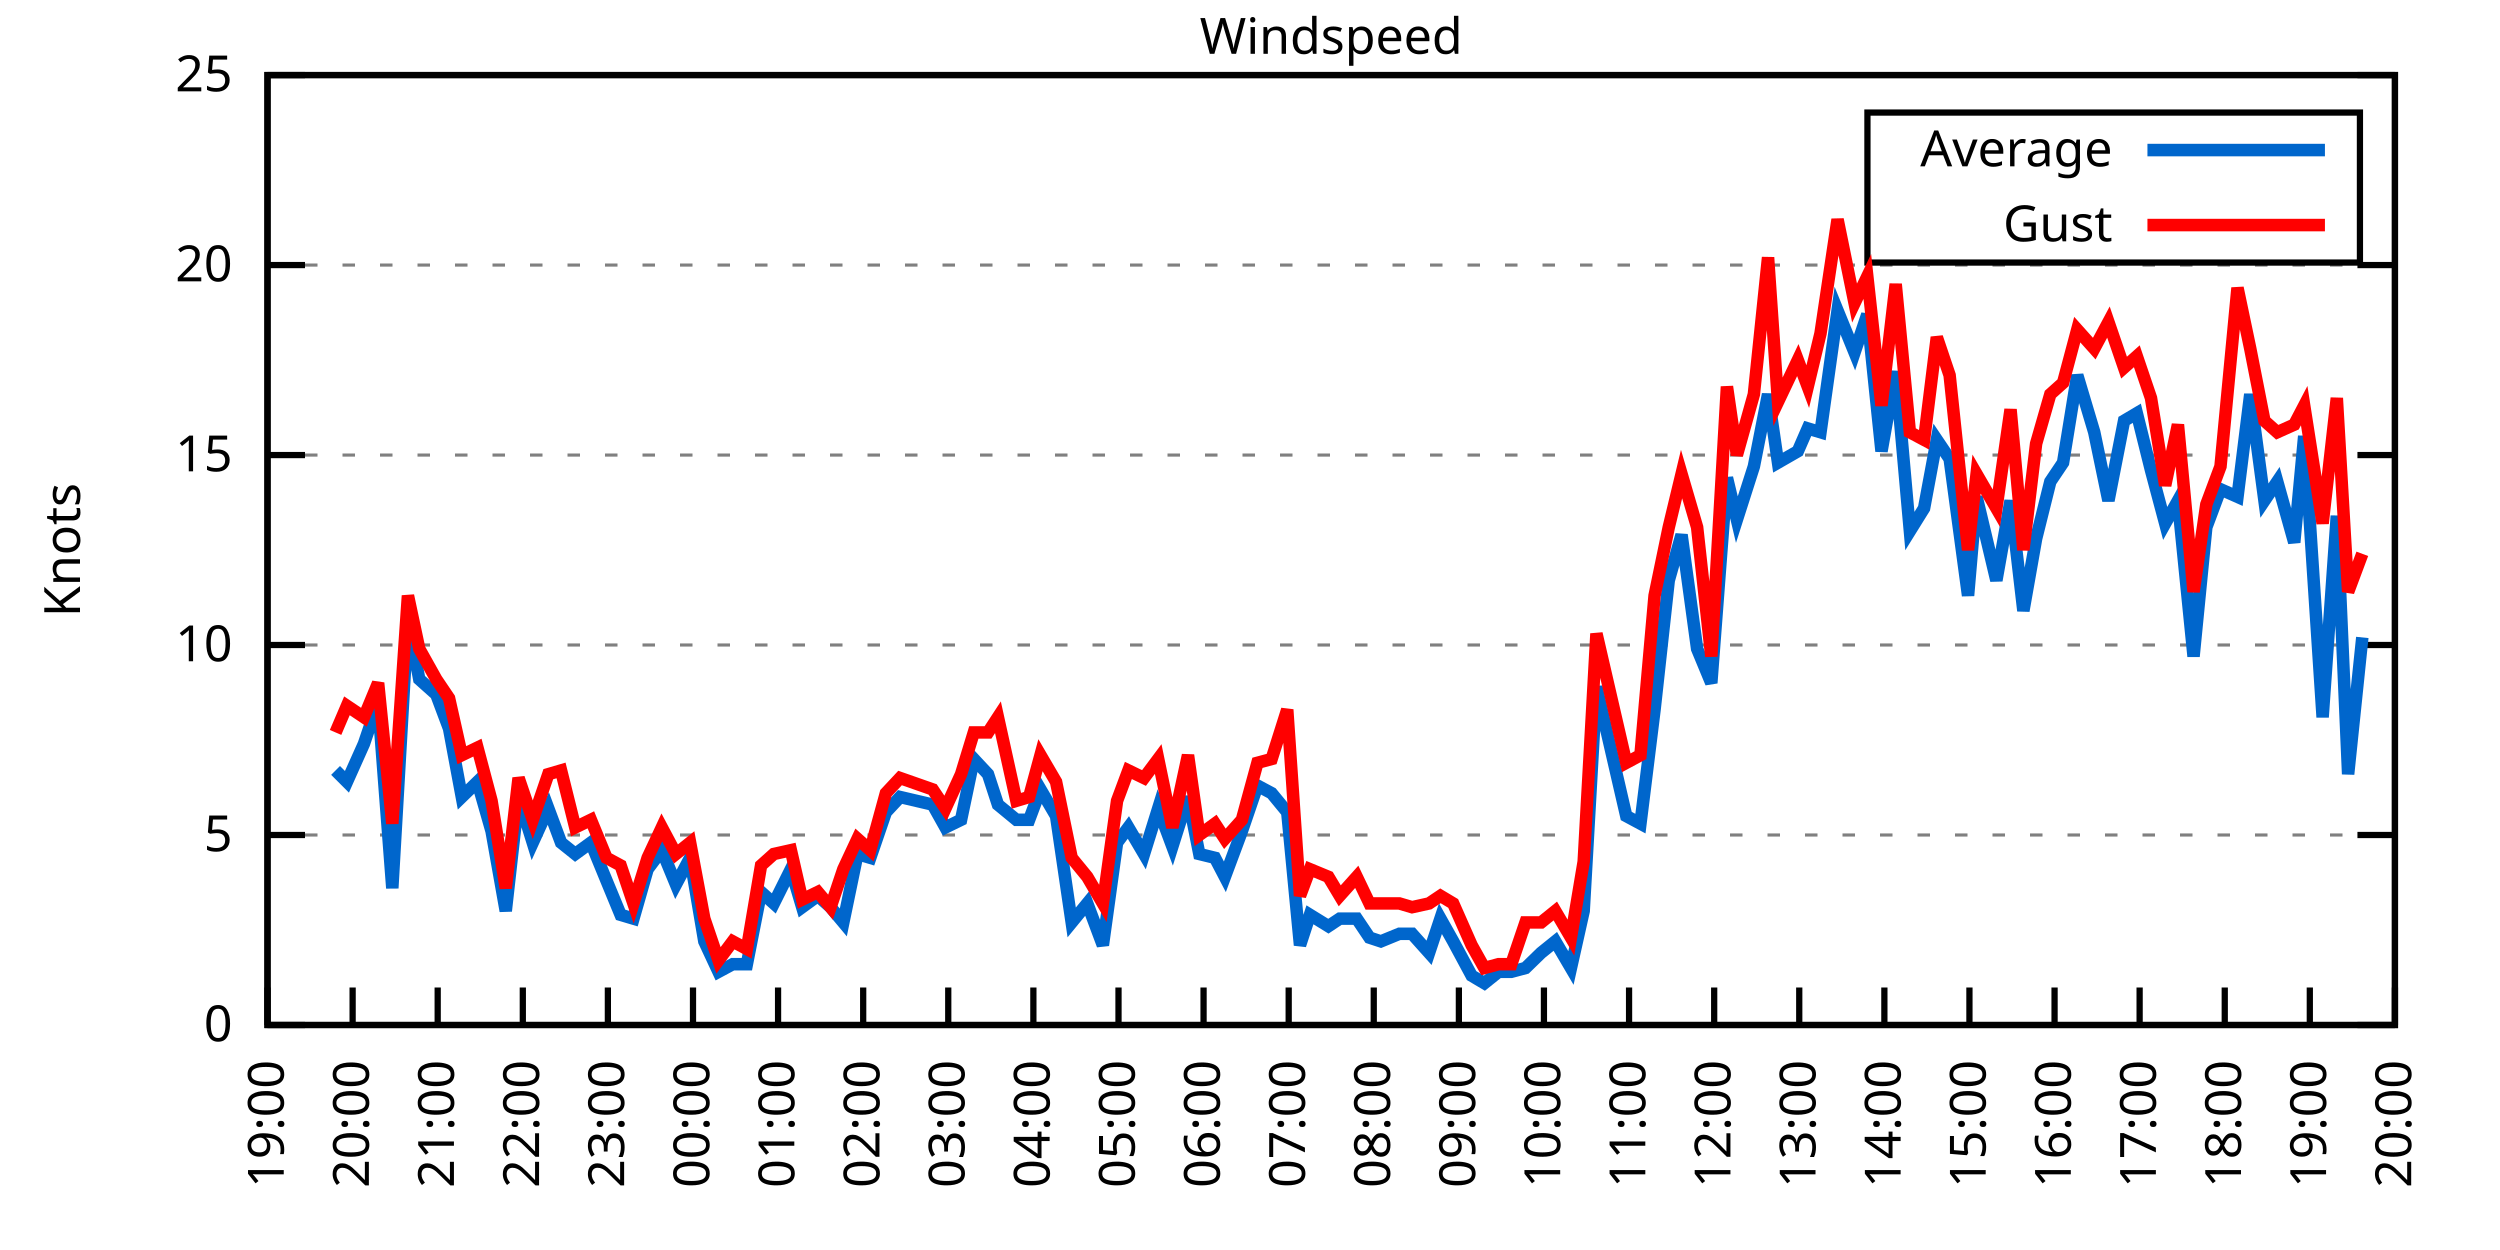
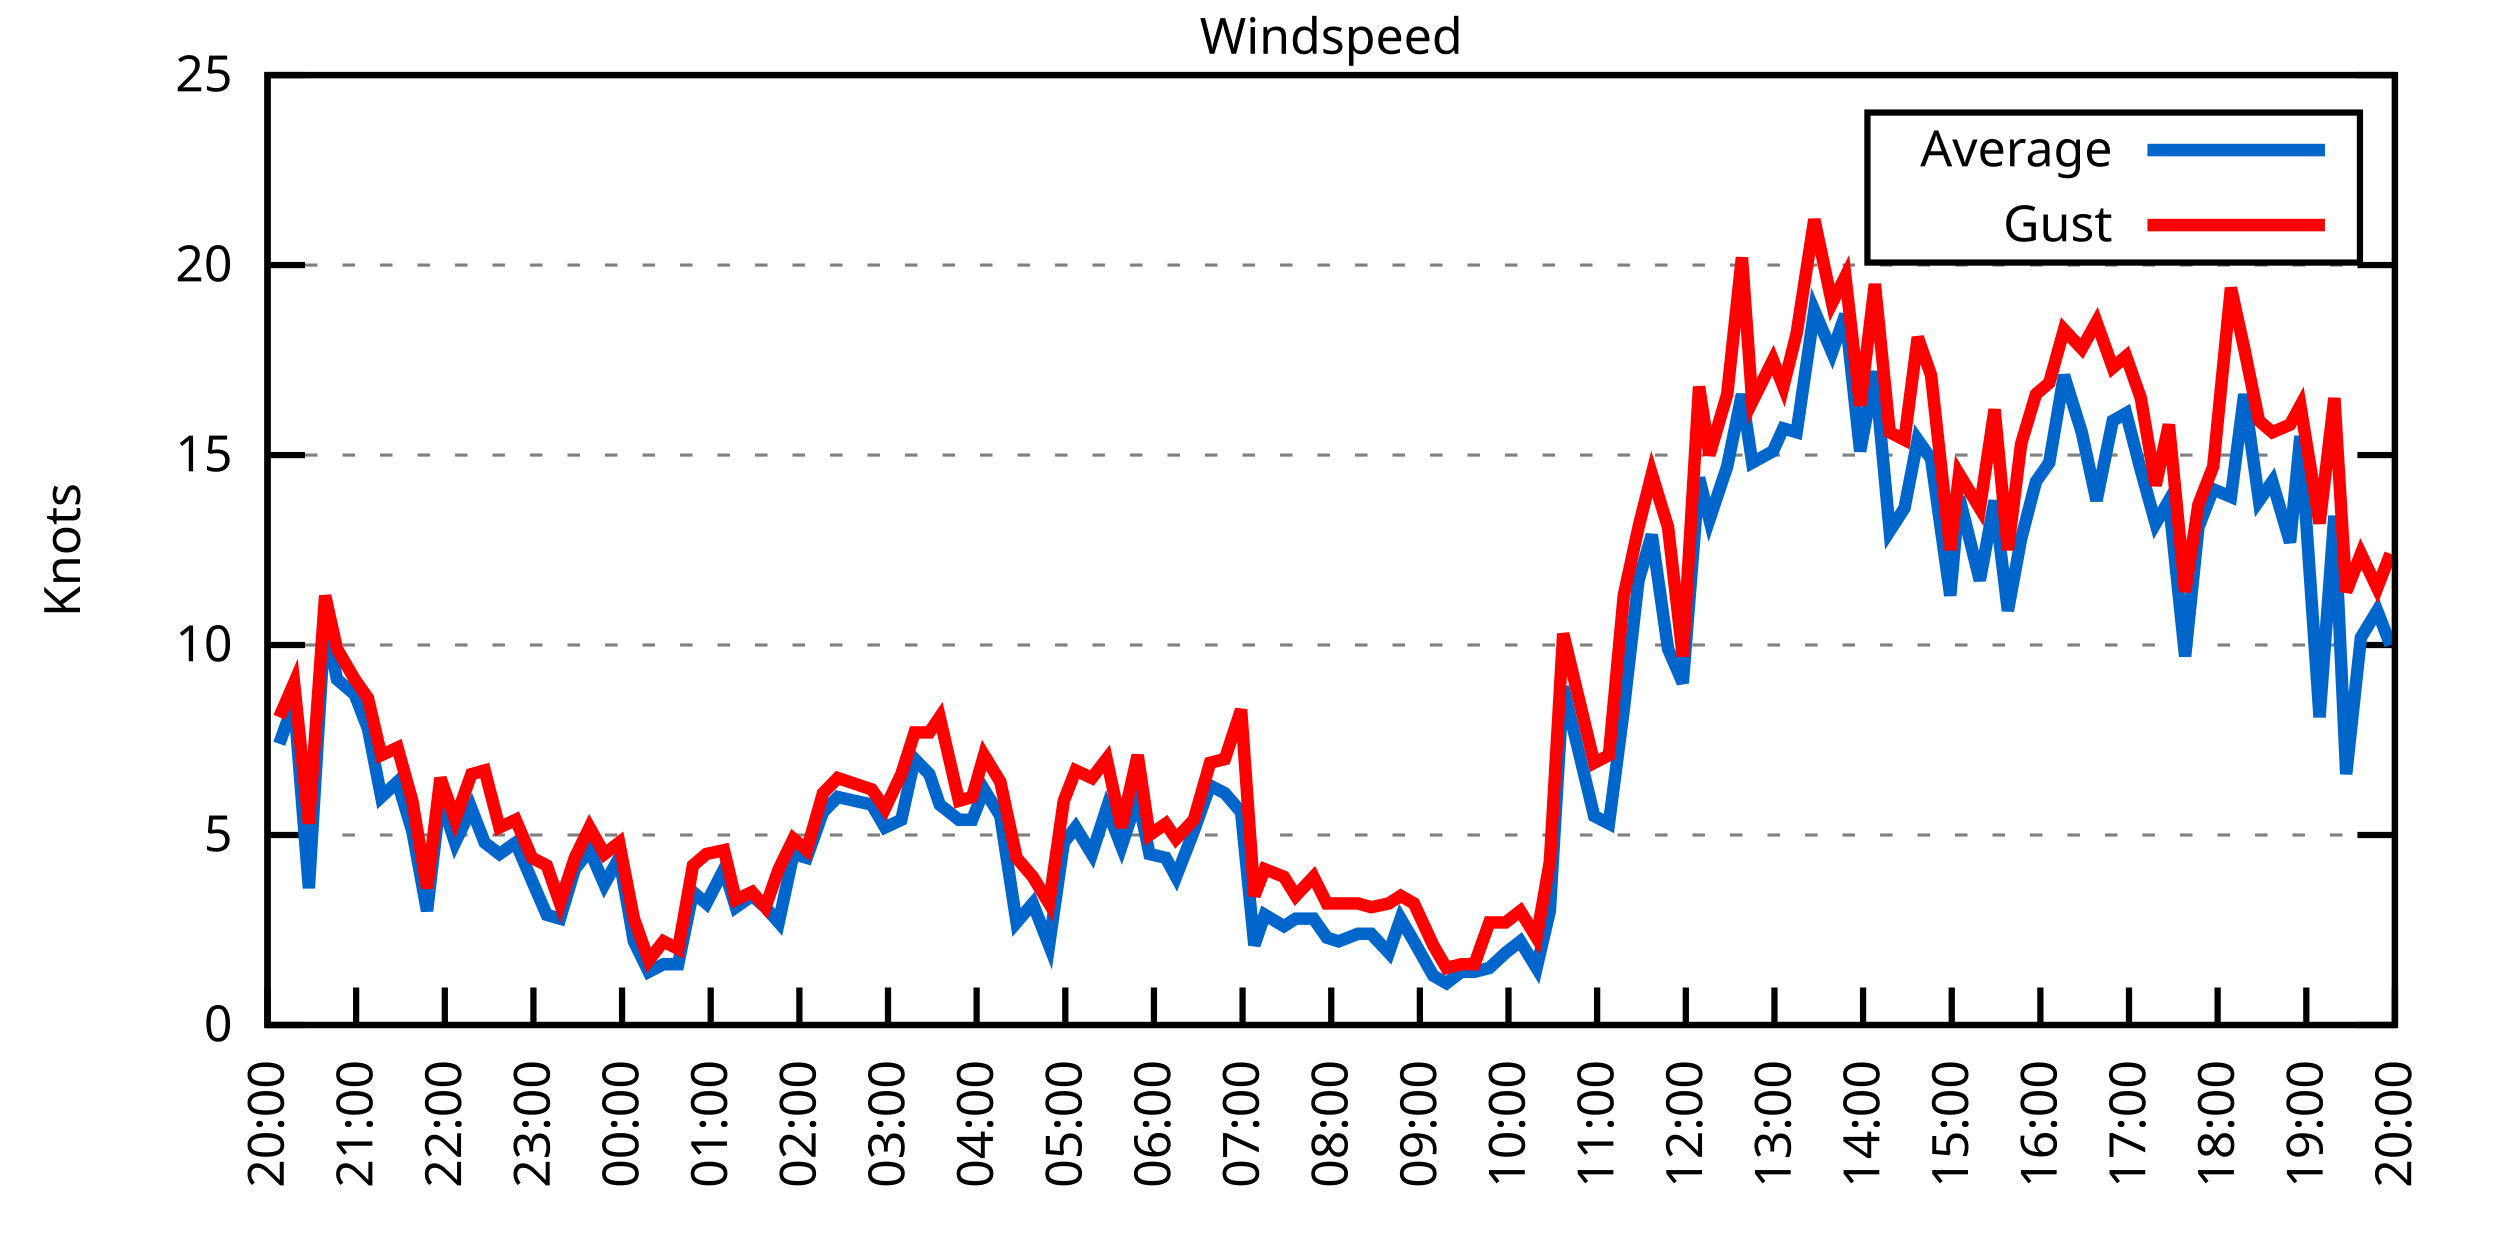
<svg xmlns="http://www.w3.org/2000/svg" xmlns:xlink="http://www.w3.org/1999/xlink" width="400" height="200" viewBox="0 0 400 200">
  <g id="gnuplot_canvas">
    <rect x="0" y="0" width="400" height="200" fill="none" />
    <defs>
      <circle id="gpDot" r="0.5" stroke-width="0.5" stroke="currentColor" />
      <path id="gpPt0" stroke-width="0.333" stroke="currentColor" d="M-1,0 h2 M0,-1 v2" />
      <path id="gpPt1" stroke-width="0.333" stroke="currentColor" d="M-1,-1 L1,1 M1,-1 L-1,1" />
      <path id="gpPt2" stroke-width="0.333" stroke="currentColor" d="M-1,0 L1,0 M0,-1 L0,1 M-1,-1 L1,1 M-1,1 L1,-1" />
      <rect id="gpPt3" stroke-width="0.333" stroke="currentColor" x="-1" y="-1" width="2" height="2" />
      <rect id="gpPt4" stroke-width="0.333" stroke="currentColor" fill="currentColor" x="-1" y="-1" width="2" height="2" />
      <circle id="gpPt5" stroke-width="0.333" stroke="currentColor" cx="0" cy="0" r="1" />
      <use xlink:href="#gpPt5" id="gpPt6" fill="currentColor" stroke="none" />
      <path id="gpPt7" stroke-width="0.333" stroke="currentColor" d="M0,-1.33 L-1.33,0.67 L1.33,0.67 z" />
      <use xlink:href="#gpPt7" id="gpPt8" fill="currentColor" stroke="none" />
      <use xlink:href="#gpPt7" id="gpPt9" stroke="currentColor" transform="rotate(180)" />
      <use xlink:href="#gpPt9" id="gpPt10" fill="currentColor" stroke="none" />
      <use xlink:href="#gpPt3" id="gpPt11" stroke="currentColor" transform="rotate(45)" />
      <use xlink:href="#gpPt11" id="gpPt12" fill="currentColor" stroke="none" />
      <path id="gpPt13" stroke-width="0.333" stroke="currentColor" d="M0,1.330 L1.265,0.411 L0.782,-1.067 L-0.782,-1.076 L-1.265,0.411 z" />
      <use xlink:href="#gpPt13" id="gpPt14" fill="currentColor" stroke="none" />
      <filter id="textbox" filterUnits="objectBoundingBox" x="0" y="0" height="1" width="1">
        <feFlood flood-color="white" flood-opacity="1" result="bgnd" />
        <feComposite in="SourceGraphic" in2="bgnd" operator="atop" />
      </filter>
      <filter id="greybox" filterUnits="objectBoundingBox" x="0" y="0" height="1" width="1">
        <feFlood flood-color="lightgrey" flood-opacity="1" result="grey" />
        <feComposite in="SourceGraphic" in2="grey" operator="atop" />
      </filter>
    </defs>
    <g fill="none" color="white" stroke="currentColor" stroke-width="1.00" stroke-linecap="butt" stroke-linejoin="miter">
</g>
    <g fill="none" color="black" stroke="currentColor" stroke-width="1.00" stroke-linecap="butt" stroke-linejoin="miter">
      <g stroke="none" shape-rendering="crispEdges">
        <polygon fill="rgb(255, 255, 255)" points="42.80,164.00 383.18,164.00 383.18,12.02 42.80,12.02 " />
      </g>
    </g>
    <g fill="none" color="black" stroke="currentColor" stroke-width="1.00" stroke-linecap="butt" stroke-linejoin="miter">
</g>
    <g fill="none" color="black" stroke="black" stroke-width="0.50" stroke-linecap="butt" stroke-linejoin="miter">
</g>
    <g fill="none" color="gray" stroke="currentColor" stroke-width="0.50" stroke-linecap="butt" stroke-linejoin="miter">
      <path stroke="gray" stroke-dasharray="2,4" class="gridline" d="M42.80,164.00 L383.19,164.00  " />
    </g>
    <g fill="none" color="gray" stroke="gray" stroke-width="1.00" stroke-linecap="butt" stroke-linejoin="miter">
</g>
    <g fill="none" color="black" stroke="currentColor" stroke-width="1.00" stroke-linecap="butt" stroke-linejoin="miter">
      <path stroke="black" d="M42.80,164.00 L48.80,164.00 M383.19,164.00 L377.19,164.00  " />
      <g transform="translate(37.20,166.60)" stroke="none" fill="black" font-family="Sans" font-size="8.00" text-anchor="end">
        <text>
          <tspan font-family="Sans"> 0</tspan>
        </text>
      </g>
    </g>
    <g fill="none" color="black" stroke="currentColor" stroke-width="1.00" stroke-linecap="butt" stroke-linejoin="miter">
</g>
    <g fill="none" color="black" stroke="black" stroke-width="0.50" stroke-linecap="butt" stroke-linejoin="miter">
</g>
    <g fill="none" color="gray" stroke="currentColor" stroke-width="0.50" stroke-linecap="butt" stroke-linejoin="miter">
      <path stroke="gray" stroke-dasharray="2,4" class="gridline" d="M42.80,133.60 L383.19,133.60  " />
    </g>
    <g fill="none" color="gray" stroke="gray" stroke-width="1.00" stroke-linecap="butt" stroke-linejoin="miter">
</g>
    <g fill="none" color="black" stroke="currentColor" stroke-width="1.00" stroke-linecap="butt" stroke-linejoin="miter">
      <path stroke="black" d="M42.80,133.60 L48.80,133.60 M383.19,133.60 L377.19,133.60  " />
      <g transform="translate(37.20,136.20)" stroke="none" fill="black" font-family="Sans" font-size="8.00" text-anchor="end">
        <text>
          <tspan font-family="Sans"> 5</tspan>
        </text>
      </g>
    </g>
    <g fill="none" color="black" stroke="currentColor" stroke-width="1.00" stroke-linecap="butt" stroke-linejoin="miter">
</g>
    <g fill="none" color="black" stroke="black" stroke-width="0.50" stroke-linecap="butt" stroke-linejoin="miter">
</g>
    <g fill="none" color="gray" stroke="currentColor" stroke-width="0.50" stroke-linecap="butt" stroke-linejoin="miter">
      <path stroke="gray" stroke-dasharray="2,4" class="gridline" d="M42.80,103.20 L383.19,103.20  " />
    </g>
    <g fill="none" color="gray" stroke="gray" stroke-width="1.00" stroke-linecap="butt" stroke-linejoin="miter">
</g>
    <g fill="none" color="black" stroke="currentColor" stroke-width="1.00" stroke-linecap="butt" stroke-linejoin="miter">
      <path stroke="black" d="M42.80,103.20 L48.80,103.20 M383.19,103.20 L377.19,103.20  " />
      <g transform="translate(37.20,105.80)" stroke="none" fill="black" font-family="Sans" font-size="8.00" text-anchor="end">
        <text>
          <tspan font-family="Sans"> 10</tspan>
        </text>
      </g>
    </g>
    <g fill="none" color="black" stroke="currentColor" stroke-width="1.00" stroke-linecap="butt" stroke-linejoin="miter">
</g>
    <g fill="none" color="black" stroke="black" stroke-width="0.50" stroke-linecap="butt" stroke-linejoin="miter">
</g>
    <g fill="none" color="gray" stroke="currentColor" stroke-width="0.50" stroke-linecap="butt" stroke-linejoin="miter">
      <path stroke="gray" stroke-dasharray="2,4" class="gridline" d="M42.80,72.81 L383.19,72.81  " />
    </g>
    <g fill="none" color="gray" stroke="gray" stroke-width="1.00" stroke-linecap="butt" stroke-linejoin="miter">
</g>
    <g fill="none" color="black" stroke="currentColor" stroke-width="1.00" stroke-linecap="butt" stroke-linejoin="miter">
      <path stroke="black" d="M42.80,72.81 L48.80,72.81 M383.19,72.81 L377.19,72.81  " />
      <g transform="translate(37.20,75.41)" stroke="none" fill="black" font-family="Sans" font-size="8.00" text-anchor="end">
        <text>
          <tspan font-family="Sans"> 15</tspan>
        </text>
      </g>
    </g>
    <g fill="none" color="black" stroke="currentColor" stroke-width="1.00" stroke-linecap="butt" stroke-linejoin="miter">
</g>
    <g fill="none" color="black" stroke="black" stroke-width="0.50" stroke-linecap="butt" stroke-linejoin="miter">
</g>
    <g fill="none" color="gray" stroke="currentColor" stroke-width="0.50" stroke-linecap="butt" stroke-linejoin="miter">
      <path stroke="gray" stroke-dasharray="2,4" class="gridline" d="M42.80,42.41 L383.19,42.41  " />
    </g>
    <g fill="none" color="gray" stroke="gray" stroke-width="1.00" stroke-linecap="butt" stroke-linejoin="miter">
</g>
    <g fill="none" color="black" stroke="currentColor" stroke-width="1.00" stroke-linecap="butt" stroke-linejoin="miter">
      <path stroke="black" d="M42.80,42.41 L48.80,42.41 M383.19,42.41 L377.19,42.41  " />
      <g transform="translate(37.20,45.01)" stroke="none" fill="black" font-family="Sans" font-size="8.00" text-anchor="end">
        <text>
          <tspan font-family="Sans"> 20</tspan>
        </text>
      </g>
    </g>
    <g fill="none" color="black" stroke="currentColor" stroke-width="1.00" stroke-linecap="butt" stroke-linejoin="miter">
</g>
    <g fill="none" color="black" stroke="black" stroke-width="0.50" stroke-linecap="butt" stroke-linejoin="miter">
</g>
    <g fill="none" color="gray" stroke="currentColor" stroke-width="0.50" stroke-linecap="butt" stroke-linejoin="miter">
      <path stroke="gray" stroke-dasharray="2,4" class="gridline" d="M42.80,12.01 L383.19,12.01  " />
    </g>
    <g fill="none" color="gray" stroke="gray" stroke-width="1.00" stroke-linecap="butt" stroke-linejoin="miter">
</g>
    <g fill="none" color="black" stroke="currentColor" stroke-width="1.00" stroke-linecap="butt" stroke-linejoin="miter">
      <path stroke="black" d="M42.80,12.01 L48.80,12.01 M383.19,12.01 L377.19,12.01  " />
      <g transform="translate(37.20,14.61)" stroke="none" fill="black" font-family="Sans" font-size="8.00" text-anchor="end">
        <text>
          <tspan font-family="Sans"> 25</tspan>
        </text>
      </g>
    </g>
    <g fill="none" color="black" stroke="currentColor" stroke-width="1.00" stroke-linecap="butt" stroke-linejoin="miter">
      <path stroke="black" d="M42.80,164.00 L42.80,158.00  " />
      <g transform="translate(45.40,169.60) rotate(270.00)" stroke="none" fill="black" font-family="Sans" font-size="8.00" text-anchor="end">
        <text>
-           <tspan font-family="Sans">19:00</tspan>
-         </text>
-       </g>
-     </g>
-     <g fill="none" color="black" stroke="currentColor" stroke-width="1.00" stroke-linecap="butt" stroke-linejoin="miter">
-       <path stroke="black" d="M56.42,164.00 L56.42,158.00  " />
-       <g transform="translate(59.02,169.60) rotate(270.00)" stroke="none" fill="black" font-family="Sans" font-size="8.00" text-anchor="end">
-         <text>
          <tspan font-family="Sans">20:00</tspan>
        </text>
      </g>
    </g>
    <g fill="none" color="black" stroke="currentColor" stroke-width="1.00" stroke-linecap="butt" stroke-linejoin="miter">
-       <path stroke="black" d="M70.03,164.00 L70.03,158.00  " />
-       <g transform="translate(72.63,169.60) rotate(270.00)" stroke="none" fill="black" font-family="Sans" font-size="8.00" text-anchor="end">
+       <path stroke="black" d="M56.98,164.00 L56.98,158.00  " />
+       <g transform="translate(59.58,169.60) rotate(270.00)" stroke="none" fill="black" font-family="Sans" font-size="8.00" text-anchor="end">
        <text>
          <tspan font-family="Sans">21:00</tspan>
        </text>
      </g>
    </g>
    <g fill="none" color="black" stroke="currentColor" stroke-width="1.00" stroke-linecap="butt" stroke-linejoin="miter">
-       <path stroke="black" d="M83.65,164.00 L83.65,158.00  " />
-       <g transform="translate(86.25,169.60) rotate(270.00)" stroke="none" fill="black" font-family="Sans" font-size="8.00" text-anchor="end">
+       <path stroke="black" d="M71.17,164.00 L71.17,158.00  " />
+       <g transform="translate(73.77,169.60) rotate(270.00)" stroke="none" fill="black" font-family="Sans" font-size="8.00" text-anchor="end">
        <text>
          <tspan font-family="Sans">22:00</tspan>
        </text>
      </g>
    </g>
    <g fill="none" color="black" stroke="currentColor" stroke-width="1.00" stroke-linecap="butt" stroke-linejoin="miter">
-       <path stroke="black" d="M97.26,164.00 L97.26,158.00  " />
-       <g transform="translate(99.86,169.60) rotate(270.00)" stroke="none" fill="black" font-family="Sans" font-size="8.00" text-anchor="end">
+       <path stroke="black" d="M85.35,164.00 L85.35,158.00  " />
+       <g transform="translate(87.95,169.60) rotate(270.00)" stroke="none" fill="black" font-family="Sans" font-size="8.00" text-anchor="end">
        <text>
          <tspan font-family="Sans">23:00</tspan>
        </text>
      </g>
    </g>
    <g fill="none" color="black" stroke="currentColor" stroke-width="1.00" stroke-linecap="butt" stroke-linejoin="miter">
-       <path stroke="black" d="M110.88,164.00 L110.88,158.00  " />
-       <g transform="translate(113.48,169.60) rotate(270.00)" stroke="none" fill="black" font-family="Sans" font-size="8.00" text-anchor="end">
+       <path stroke="black" d="M99.53,164.00 L99.53,158.00  " />
+       <g transform="translate(102.13,169.60) rotate(270.00)" stroke="none" fill="black" font-family="Sans" font-size="8.00" text-anchor="end">
        <text>
          <tspan font-family="Sans">00:00</tspan>
        </text>
      </g>
    </g>
    <g fill="none" color="black" stroke="currentColor" stroke-width="1.00" stroke-linecap="butt" stroke-linejoin="miter">
-       <path stroke="black" d="M124.49,164.00 L124.49,158.00  " />
-       <g transform="translate(127.09,169.60) rotate(270.00)" stroke="none" fill="black" font-family="Sans" font-size="8.00" text-anchor="end">
+       <path stroke="black" d="M113.71,164.00 L113.71,158.00  " />
+       <g transform="translate(116.31,169.60) rotate(270.00)" stroke="none" fill="black" font-family="Sans" font-size="8.00" text-anchor="end">
        <text>
          <tspan font-family="Sans">01:00</tspan>
        </text>
      </g>
    </g>
    <g fill="none" color="black" stroke="currentColor" stroke-width="1.00" stroke-linecap="butt" stroke-linejoin="miter">
-       <path stroke="black" d="M138.11,164.00 L138.11,158.00  " />
-       <g transform="translate(140.71,169.60) rotate(270.00)" stroke="none" fill="black" font-family="Sans" font-size="8.00" text-anchor="end">
+       <path stroke="black" d="M127.90,164.00 L127.90,158.00  " />
+       <g transform="translate(130.50,169.60) rotate(270.00)" stroke="none" fill="black" font-family="Sans" font-size="8.00" text-anchor="end">
        <text>
          <tspan font-family="Sans">02:00</tspan>
        </text>
      </g>
    </g>
    <g fill="none" color="black" stroke="currentColor" stroke-width="1.00" stroke-linecap="butt" stroke-linejoin="miter">
-       <path stroke="black" d="M151.72,164.00 L151.72,158.00  " />
-       <g transform="translate(154.32,169.60) rotate(270.00)" stroke="none" fill="black" font-family="Sans" font-size="8.00" text-anchor="end">
+       <path stroke="black" d="M142.08,164.00 L142.08,158.00  " />
+       <g transform="translate(144.68,169.60) rotate(270.00)" stroke="none" fill="black" font-family="Sans" font-size="8.00" text-anchor="end">
        <text>
          <tspan font-family="Sans">03:00</tspan>
        </text>
      </g>
    </g>
    <g fill="none" color="black" stroke="currentColor" stroke-width="1.00" stroke-linecap="butt" stroke-linejoin="miter">
-       <path stroke="black" d="M165.34,164.00 L165.34,158.00  " />
-       <g transform="translate(167.94,169.60) rotate(270.00)" stroke="none" fill="black" font-family="Sans" font-size="8.00" text-anchor="end">
+       <path stroke="black" d="M156.26,164.00 L156.26,158.00  " />
+       <g transform="translate(158.86,169.60) rotate(270.00)" stroke="none" fill="black" font-family="Sans" font-size="8.00" text-anchor="end">
        <text>
          <tspan font-family="Sans">04:00</tspan>
        </text>
      </g>
    </g>
    <g fill="none" color="black" stroke="currentColor" stroke-width="1.00" stroke-linecap="butt" stroke-linejoin="miter">
-       <path stroke="black" d="M178.96,164.00 L178.96,158.00  " />
-       <g transform="translate(181.56,169.60) rotate(270.00)" stroke="none" fill="black" font-family="Sans" font-size="8.00" text-anchor="end">
+       <path stroke="black" d="M170.45,164.00 L170.45,158.00  " />
+       <g transform="translate(173.05,169.60) rotate(270.00)" stroke="none" fill="black" font-family="Sans" font-size="8.00" text-anchor="end">
        <text>
          <tspan font-family="Sans">05:00</tspan>
        </text>
      </g>
    </g>
    <g fill="none" color="black" stroke="currentColor" stroke-width="1.00" stroke-linecap="butt" stroke-linejoin="miter">
-       <path stroke="black" d="M192.57,164.00 L192.57,158.00  " />
-       <g transform="translate(195.17,169.60) rotate(270.00)" stroke="none" fill="black" font-family="Sans" font-size="8.00" text-anchor="end">
+       <path stroke="black" d="M184.63,164.00 L184.63,158.00  " />
+       <g transform="translate(187.23,169.60) rotate(270.00)" stroke="none" fill="black" font-family="Sans" font-size="8.00" text-anchor="end">
        <text>
          <tspan font-family="Sans">06:00</tspan>
        </text>
      </g>
    </g>
    <g fill="none" color="black" stroke="currentColor" stroke-width="1.00" stroke-linecap="butt" stroke-linejoin="miter">
-       <path stroke="black" d="M206.19,164.00 L206.19,158.00  " />
-       <g transform="translate(208.79,169.60) rotate(270.00)" stroke="none" fill="black" font-family="Sans" font-size="8.00" text-anchor="end">
+       <path stroke="black" d="M198.81,164.00 L198.81,158.00  " />
+       <g transform="translate(201.41,169.60) rotate(270.00)" stroke="none" fill="black" font-family="Sans" font-size="8.00" text-anchor="end">
        <text>
          <tspan font-family="Sans">07:00</tspan>
        </text>
      </g>
    </g>
    <g fill="none" color="black" stroke="currentColor" stroke-width="1.00" stroke-linecap="butt" stroke-linejoin="miter">
-       <path stroke="black" d="M219.80,164.00 L219.80,158.00  " />
-       <g transform="translate(222.40,169.60) rotate(270.00)" stroke="none" fill="black" font-family="Sans" font-size="8.00" text-anchor="end">
+       <path stroke="black" d="M213.00,164.00 L213.00,158.00  " />
+       <g transform="translate(215.60,169.60) rotate(270.00)" stroke="none" fill="black" font-family="Sans" font-size="8.00" text-anchor="end">
        <text>
          <tspan font-family="Sans">08:00</tspan>
        </text>
      </g>
    </g>
    <g fill="none" color="black" stroke="currentColor" stroke-width="1.00" stroke-linecap="butt" stroke-linejoin="miter">
-       <path stroke="black" d="M233.42,164.00 L233.42,158.00  " />
-       <g transform="translate(236.02,169.60) rotate(270.00)" stroke="none" fill="black" font-family="Sans" font-size="8.00" text-anchor="end">
+       <path stroke="black" d="M227.18,164.00 L227.18,158.00  " />
+       <g transform="translate(229.78,169.60) rotate(270.00)" stroke="none" fill="black" font-family="Sans" font-size="8.00" text-anchor="end">
        <text>
          <tspan font-family="Sans">09:00</tspan>
        </text>
      </g>
    </g>
    <g fill="none" color="black" stroke="currentColor" stroke-width="1.00" stroke-linecap="butt" stroke-linejoin="miter">
-       <path stroke="black" d="M247.03,164.00 L247.03,158.00  " />
-       <g transform="translate(249.63,169.60) rotate(270.00)" stroke="none" fill="black" font-family="Sans" font-size="8.00" text-anchor="end">
+       <path stroke="black" d="M241.36,164.00 L241.36,158.00  " />
+       <g transform="translate(243.96,169.60) rotate(270.00)" stroke="none" fill="black" font-family="Sans" font-size="8.00" text-anchor="end">
        <text>
          <tspan font-family="Sans">10:00</tspan>
        </text>
      </g>
    </g>
    <g fill="none" color="black" stroke="currentColor" stroke-width="1.00" stroke-linecap="butt" stroke-linejoin="miter">
-       <path stroke="black" d="M260.65,164.00 L260.65,158.00  " />
-       <g transform="translate(263.25,169.60) rotate(270.00)" stroke="none" fill="black" font-family="Sans" font-size="8.00" text-anchor="end">
+       <path stroke="black" d="M255.54,164.00 L255.54,158.00  " />
+       <g transform="translate(258.14,169.60) rotate(270.00)" stroke="none" fill="black" font-family="Sans" font-size="8.00" text-anchor="end">
        <text>
          <tspan font-family="Sans">11:00</tspan>
        </text>
      </g>
    </g>
    <g fill="none" color="black" stroke="currentColor" stroke-width="1.00" stroke-linecap="butt" stroke-linejoin="miter">
-       <path stroke="black" d="M274.27,164.00 L274.27,158.00  " />
-       <g transform="translate(276.87,169.60) rotate(270.00)" stroke="none" fill="black" font-family="Sans" font-size="8.00" text-anchor="end">
+       <path stroke="black" d="M269.73,164.00 L269.73,158.00  " />
+       <g transform="translate(272.33,169.60) rotate(270.00)" stroke="none" fill="black" font-family="Sans" font-size="8.00" text-anchor="end">
        <text>
          <tspan font-family="Sans">12:00</tspan>
        </text>
      </g>
    </g>
    <g fill="none" color="black" stroke="currentColor" stroke-width="1.00" stroke-linecap="butt" stroke-linejoin="miter">
-       <path stroke="black" d="M287.88,164.00 L287.88,158.00  " />
-       <g transform="translate(290.48,169.60) rotate(270.00)" stroke="none" fill="black" font-family="Sans" font-size="8.00" text-anchor="end">
+       <path stroke="black" d="M283.91,164.00 L283.91,158.00  " />
+       <g transform="translate(286.51,169.60) rotate(270.00)" stroke="none" fill="black" font-family="Sans" font-size="8.00" text-anchor="end">
        <text>
          <tspan font-family="Sans">13:00</tspan>
        </text>
      </g>
    </g>
    <g fill="none" color="black" stroke="currentColor" stroke-width="1.00" stroke-linecap="butt" stroke-linejoin="miter">
-       <path stroke="black" d="M301.50,164.00 L301.50,158.00  " />
-       <g transform="translate(304.10,169.60) rotate(270.00)" stroke="none" fill="black" font-family="Sans" font-size="8.00" text-anchor="end">
+       <path stroke="black" d="M298.09,164.00 L298.09,158.00  " />
+       <g transform="translate(300.69,169.60) rotate(270.00)" stroke="none" fill="black" font-family="Sans" font-size="8.00" text-anchor="end">
        <text>
          <tspan font-family="Sans">14:00</tspan>
        </text>
      </g>
    </g>
    <g fill="none" color="black" stroke="currentColor" stroke-width="1.00" stroke-linecap="butt" stroke-linejoin="miter">
-       <path stroke="black" d="M315.11,164.00 L315.11,158.00  " />
-       <g transform="translate(317.71,169.60) rotate(270.00)" stroke="none" fill="black" font-family="Sans" font-size="8.00" text-anchor="end">
+       <path stroke="black" d="M312.28,164.00 L312.28,158.00  " />
+       <g transform="translate(314.88,169.60) rotate(270.00)" stroke="none" fill="black" font-family="Sans" font-size="8.00" text-anchor="end">
        <text>
          <tspan font-family="Sans">15:00</tspan>
        </text>
      </g>
    </g>
    <g fill="none" color="black" stroke="currentColor" stroke-width="1.00" stroke-linecap="butt" stroke-linejoin="miter">
-       <path stroke="black" d="M328.73,164.00 L328.73,158.00  " />
-       <g transform="translate(331.33,169.60) rotate(270.00)" stroke="none" fill="black" font-family="Sans" font-size="8.00" text-anchor="end">
+       <path stroke="black" d="M326.46,164.00 L326.46,158.00  " />
+       <g transform="translate(329.06,169.60) rotate(270.00)" stroke="none" fill="black" font-family="Sans" font-size="8.00" text-anchor="end">
        <text>
          <tspan font-family="Sans">16:00</tspan>
        </text>
      </g>
    </g>
    <g fill="none" color="black" stroke="currentColor" stroke-width="1.00" stroke-linecap="butt" stroke-linejoin="miter">
-       <path stroke="black" d="M342.34,164.00 L342.34,158.00  " />
-       <g transform="translate(344.94,169.60) rotate(270.00)" stroke="none" fill="black" font-family="Sans" font-size="8.00" text-anchor="end">
+       <path stroke="black" d="M340.64,164.00 L340.64,158.00  " />
+       <g transform="translate(343.24,169.60) rotate(270.00)" stroke="none" fill="black" font-family="Sans" font-size="8.00" text-anchor="end">
        <text>
          <tspan font-family="Sans">17:00</tspan>
        </text>
      </g>
    </g>
    <g fill="none" color="black" stroke="currentColor" stroke-width="1.00" stroke-linecap="butt" stroke-linejoin="miter">
-       <path stroke="black" d="M355.96,164.00 L355.96,158.00  " />
-       <g transform="translate(358.56,169.60) rotate(270.00)" stroke="none" fill="black" font-family="Sans" font-size="8.00" text-anchor="end">
+       <path stroke="black" d="M354.82,164.00 L354.82,158.00  " />
+       <g transform="translate(357.42,169.60) rotate(270.00)" stroke="none" fill="black" font-family="Sans" font-size="8.00" text-anchor="end">
        <text>
          <tspan font-family="Sans">18:00</tspan>
        </text>
      </g>
    </g>
    <g fill="none" color="black" stroke="currentColor" stroke-width="1.00" stroke-linecap="butt" stroke-linejoin="miter">
-       <path stroke="black" d="M369.57,164.00 L369.57,158.00  " />
-       <g transform="translate(372.17,169.60) rotate(270.00)" stroke="none" fill="black" font-family="Sans" font-size="8.00" text-anchor="end">
+       <path stroke="black" d="M369.01,164.00 L369.01,158.00  " />
+       <g transform="translate(371.61,169.60) rotate(270.00)" stroke="none" fill="black" font-family="Sans" font-size="8.00" text-anchor="end">
        <text>
          <tspan font-family="Sans">19:00</tspan>
        </text>
      </g>
    </g>
    <g fill="none" color="black" stroke="currentColor" stroke-width="1.00" stroke-linecap="butt" stroke-linejoin="miter">
      <path stroke="black" d="M383.19,164.00 L383.19,158.00  " />
      <g transform="translate(385.79,169.60) rotate(270.00)" stroke="none" fill="black" font-family="Sans" font-size="8.00" text-anchor="end">
        <text>
          <tspan font-family="Sans">20:00</tspan>
        </text>
      </g>
    </g>
    <g fill="none" color="black" stroke="currentColor" stroke-width="1.00" stroke-linecap="butt" stroke-linejoin="miter">
</g>
    <g fill="none" color="black" stroke="currentColor" stroke-width="1.00" stroke-linecap="butt" stroke-linejoin="miter">
      <path stroke="black" d="M42.80,12.01 L42.80,164.00 L383.19,164.00 L383.19,12.01 L42.80,12.01 Z  " />
    </g>
    <g fill="none" color="black" stroke="currentColor" stroke-width="1.00" stroke-linecap="butt" stroke-linejoin="miter">
</g>
    <g fill="none" color="black" stroke="currentColor" stroke-width="1.00" stroke-linecap="butt" stroke-linejoin="miter">
      <path stroke="black" d="M298.79,42.01 L298.79,18.01 L377.59,18.01 L377.59,42.01 L298.79,42.01 Z  " />
    </g>
    <g id="Windspeed_plot_1">
      <g fill="none" color="white" stroke="black" stroke-width="2.00" stroke-linecap="butt" stroke-linejoin="miter">
</g>
      <g fill="none" color="black" stroke="currentColor" stroke-width="2.00" stroke-linecap="butt" stroke-linejoin="miter">
        <g transform="translate(337.99,26.61)" stroke="none" fill="black" font-family="Sans" font-size="8.00" text-anchor="end">
          <text>
            <tspan font-family="Sans">Average</tspan>
          </text>
        </g>
      </g>
      <g fill="none" color="black" stroke="currentColor" stroke-width="2.00" stroke-linecap="butt" stroke-linejoin="miter">
-         <path stroke="rgb(  0, 102, 204)" d="M343.59,24.01 L371.99,24.01 M53.69,123.27 L55.51,125.09 L58.23,119.01 L60.50,112.32 L62.77,142.11 L65.27,98.95   L67.08,108.68 L69.80,111.11 L71.85,116.58 L73.89,127.52 L76.39,125.09 L78.65,132.99 L80.92,145.76 L82.97,127.52   L85.24,134.82 L87.73,129.35 L89.77,134.82 L92.04,136.64 L94.54,134.82 L97.04,140.90 L99.30,146.37 L101.35,146.98   L103.62,139.07 L105.89,136.03 L108.15,141.51 L110.42,137.25 L112.69,150.62 L114.96,155.49 L117.23,154.27 L119.50,154.27   L121.77,142.72 L123.81,144.55 L126.54,139.07 L128.35,145.15 L130.85,143.33 L132.89,145.15 L134.93,147.59 L137.20,136.64   L139.24,137.25 L141.74,129.95 L144.01,127.52 L149.23,128.74 L151.27,132.39 L153.77,131.17 L155.81,121.44 L158.08,123.87   L159.67,128.74 L162.62,131.17 L164.66,131.17 L166.48,126.31 L168.97,130.56 L171.47,147.59 L173.96,144.55 L176.46,151.23   L178.73,134.82 L180.54,132.39 L183.04,136.64 L185.31,129.35 L187.58,135.43 L190.08,127.52 L191.89,136.64 L194.39,137.25   L195.98,140.29 L198.70,132.99 L201.19,125.70 L203.46,126.91 L205.96,129.95 L208.00,151.23 L209.59,146.37 L212.54,148.19   L214.36,146.98 L217.08,146.98 L219.12,150.02 L220.94,150.62 L223.89,149.41 L225.93,149.41 L228.65,152.45 L230.47,146.98   L232.51,150.62 L235.46,156.10 L237.50,157.31 L239.77,155.49 L241.81,155.49 L244.08,154.88 L246.58,152.45 L248.85,150.62   L251.35,154.88 L253.39,145.76 L255.43,109.89 L260.20,130.56 L262.47,131.78 L264.73,113.54 L267.00,92.87 L269.05,85.57   L271.54,103.81 L273.81,109.28 L276.31,76.45 L277.90,83.14 L280.62,74.63 L282.89,63.08 L284.48,74.02 L287.65,72.20   L289.24,68.55 L291.28,69.16 L294.01,49.70 L296.73,56.39 L298.77,50.31 L301.04,72.20 L303.31,59.43 L305.58,84.97   L307.85,81.32 L309.89,70.37 L311.94,73.41 L314.89,95.30 L316.25,79.49 L319.42,92.87 L321.69,80.10 L323.74,97.73   L325.78,86.18 L328.05,77.06 L330.09,74.02 L332.36,60.04 L335.08,69.16 L337.35,80.10 L339.85,67.33 L341.89,66.12   L344.16,75.24 L346.43,83.75 L348.47,80.10 L350.97,105.03 L353.01,84.36 L355.28,78.28 L358.00,79.49 L360.04,63.08   L362.31,80.10 L364.36,77.06 L367.08,86.79 L368.67,69.77 L371.62,114.76 L373.89,82.53 L375.70,123.87 L377.97,101.99    " />
+         <path stroke="rgb(  0, 102, 204)" d="M343.59,24.01 L371.99,24.01 M44.69,119.01 L47.05,112.32 L49.42,142.11 L52.02,98.95 L53.91,108.68 L56.75,111.11   L58.87,116.58 L61.00,127.52 L63.60,125.09 L65.97,132.99 L68.33,145.76 L70.46,127.52 L72.82,134.82 L75.42,129.35   L77.55,134.82 L79.91,136.64 L82.51,134.82 L85.11,140.90 L87.48,146.37 L89.60,146.98 L91.97,139.07 L94.33,136.03   L96.70,141.51 L99.06,137.25 L101.42,150.62 L103.79,155.49 L106.15,154.27 L108.51,154.27 L110.88,142.72 L113.01,144.55   L115.84,139.07 L117.73,145.15 L120.33,143.33 L122.46,145.15 L124.59,147.59 L126.95,136.64 L129.08,137.25 L131.68,129.95   L134.04,127.52 L139.48,128.74 L141.61,132.39 L144.21,131.17 L146.34,121.44 L148.70,123.87 L150.35,128.74 L153.43,131.17   L155.55,131.17 L157.45,126.31 L160.05,130.56 L162.65,147.59 L165.25,144.55 L167.85,151.23 L170.21,134.82 L172.10,132.39   L174.70,136.64 L177.06,129.35 L179.43,135.43 L182.03,127.52 L183.92,136.64 L186.52,137.25 L188.17,140.29 L191.01,132.99   L193.61,125.70 L195.98,126.91 L198.58,129.95 L200.70,151.23 L202.36,146.37 L205.43,148.19 L207.32,146.98 L210.16,146.98   L212.29,150.02 L214.18,150.62 L217.25,149.41 L219.38,149.41 L222.21,152.45 L224.10,146.98 L226.23,150.62 L229.31,156.10   L231.43,157.31 L233.80,155.49 L235.92,155.49 L238.29,154.88 L240.89,152.45 L243.25,150.62 L245.85,154.88 L247.98,145.76   L250.11,109.89 L255.07,130.56 L257.43,131.78 L259.80,113.54 L262.16,92.87 L264.29,85.57 L266.89,103.81 L269.25,109.28   L271.85,76.45 L273.51,83.14 L276.35,74.63 L278.71,63.08 L280.36,74.02 L283.67,72.20 L285.33,68.55 L287.46,69.16   L290.29,49.70 L293.13,56.39 L295.26,50.31 L297.62,72.20 L299.98,59.43 L302.35,84.97 L304.71,81.32 L306.84,70.37   L308.97,73.41 L312.04,95.30 L313.46,79.49 L316.77,92.87 L319.13,80.10 L321.26,97.73 L323.39,86.18 L325.75,77.06   L327.88,74.02 L330.24,60.04 L333.08,69.16 L335.44,80.10 L338.04,67.33 L340.17,66.12 L342.53,75.24 L344.90,83.75   L347.02,80.10 L349.62,105.03 L351.75,84.36 L354.12,78.28 L356.95,79.49 L359.08,63.08 L361.44,80.10 L363.57,77.06   L366.41,86.79 L368.06,69.77 L371.13,114.76 L373.50,82.53 L375.39,123.87 L377.75,101.99 L380.35,97.73 L382.48,103.20    " />
      </g>
    </g>
    <g id="Windspeed_plot_2">
      <g fill="none" color="black" stroke="currentColor" stroke-width="2.00" stroke-linecap="butt" stroke-linejoin="miter">
        <g transform="translate(337.99,38.61)" stroke="none" fill="black" font-family="Sans" font-size="8.00" text-anchor="end">
          <text>
            <tspan font-family="Sans">Gust</tspan>
          </text>
        </g>
      </g>
      <g fill="none" color="black" stroke="currentColor" stroke-width="2.00" stroke-linecap="butt" stroke-linejoin="miter">
-         <path stroke="rgb(255,   0,   0)" d="M343.59,36.01 L371.99,36.01 M53.69,117.19 L55.51,112.93 L58.23,114.76 L60.50,109.28 L62.77,131.78 L65.27,95.30   L67.08,103.81 L69.80,108.68 L71.85,111.72 L73.89,120.83 L76.39,119.62 L78.65,128.13 L80.92,142.11 L82.97,124.48   L85.24,131.17 L87.73,123.87 L89.77,123.27 L92.04,132.39 L94.54,131.17 L97.04,137.25 L99.30,138.47 L101.35,144.55   L103.62,137.25 L105.89,132.39 L108.15,136.64 L110.42,134.82 L112.69,146.98 L114.96,153.66 L117.23,150.62 L119.50,151.84   L121.77,138.47 L123.81,136.64 L126.54,136.03 L128.35,143.94 L130.85,142.72 L132.89,145.15 L134.93,139.07 L137.20,134.21   L139.24,136.03 L141.74,126.91 L144.01,124.48 L149.23,126.31 L151.27,129.35 L153.77,123.87 L155.81,117.19 L158.08,117.19   L159.67,114.76 L162.62,128.13 L164.66,127.52 L166.48,120.83 L168.97,125.09 L171.47,137.25 L173.96,140.29 L176.46,144.55   L178.73,128.13 L180.54,123.27 L183.04,124.48 L185.31,121.44 L187.58,132.39 L190.08,120.83 L191.89,133.60 L194.39,131.78   L195.98,134.21 L198.70,131.17 L201.19,122.05 L203.46,121.44 L205.96,113.54 L208.00,143.33 L209.59,139.07 L212.54,140.29   L214.36,143.33 L217.08,140.29 L219.12,144.55 L220.94,144.55 L223.89,144.55 L225.93,145.15 L228.65,144.55 L230.47,143.33   L232.51,144.55 L235.46,151.23 L237.50,154.88 L239.77,154.27 L241.81,154.27 L244.08,147.59 L246.58,147.59 L248.85,145.76   L251.35,150.02 L253.39,137.86 L255.43,101.38 L260.20,122.05 L262.47,120.83 L264.73,95.30 L267.00,84.36 L269.05,75.85   L271.54,84.36 L273.81,105.03 L276.31,61.86 L277.90,72.81 L280.62,63.08 L282.89,41.19 L284.48,64.29 L287.65,57.61   L289.24,61.86 L291.28,53.35 L294.01,35.11 L296.73,48.49 L298.77,44.23 L301.04,64.90 L303.31,45.45 L305.58,69.16   L307.85,70.37 L309.89,53.96 L311.94,60.04 L314.89,88.00 L316.25,75.85 L319.42,81.32 L321.69,65.51 L323.74,88.00   L325.78,70.98 L328.05,63.08 L330.09,61.25 L332.36,52.74 L335.08,55.78 L337.35,51.53 L339.85,58.82 L341.89,57.00   L344.16,63.69 L346.43,77.67 L348.47,67.94 L350.97,94.69 L353.01,80.71 L355.28,74.63 L358.00,46.06 L360.04,55.78   L362.31,67.33 L364.36,69.16 L367.08,67.94 L368.67,64.90 L371.62,83.75 L373.89,63.69 L375.70,94.69 L377.97,88.61    " />
+         <path stroke="rgb(255,   0,   0)" d="M343.59,36.01 L371.99,36.01 M44.69,114.76 L47.05,109.28 L49.42,131.78 L52.02,95.30 L53.91,103.81 L56.75,108.68   L58.87,111.72 L61.00,120.83 L63.60,119.62 L65.97,128.13 L68.33,142.11 L70.46,124.48 L72.82,131.17 L75.42,123.87   L77.55,123.27 L79.91,132.39 L82.51,131.17 L85.11,137.25 L87.48,138.47 L89.60,144.55 L91.97,137.25 L94.33,132.39   L96.70,136.64 L99.06,134.82 L101.42,146.98 L103.79,153.66 L106.15,150.62 L108.51,151.84 L110.88,138.47 L113.01,136.64   L115.84,136.03 L117.73,143.94 L120.33,142.72 L122.46,145.15 L124.59,139.07 L126.95,134.21 L129.08,136.03 L131.68,126.91   L134.04,124.48 L139.48,126.31 L141.61,129.35 L144.21,123.87 L146.34,117.19 L148.70,117.19 L150.35,114.76 L153.43,128.13   L155.55,127.52 L157.45,120.83 L160.05,125.09 L162.65,137.25 L165.25,140.29 L167.85,144.55 L170.21,128.13 L172.10,123.27   L174.70,124.48 L177.06,121.44 L179.43,132.39 L182.03,120.83 L183.92,133.60 L186.52,131.78 L188.17,134.21 L191.01,131.17   L193.61,122.05 L195.98,121.44 L198.58,113.54 L200.70,143.33 L202.36,139.07 L205.43,140.29 L207.32,143.33 L210.16,140.29   L212.29,144.55 L214.18,144.55 L217.25,144.55 L219.38,145.15 L222.21,144.55 L224.10,143.33 L226.23,144.55 L229.31,151.23   L231.43,154.88 L233.80,154.27 L235.92,154.27 L238.29,147.59 L240.89,147.59 L243.25,145.76 L245.85,150.02 L247.98,137.86   L250.11,101.38 L255.07,122.05 L257.43,120.83 L259.80,95.30 L262.16,84.36 L264.29,75.85 L266.89,84.36 L269.25,105.03   L271.85,61.86 L273.51,72.81 L276.35,63.08 L278.71,41.19 L280.36,64.29 L283.67,57.61 L285.33,61.86 L287.46,53.35   L290.29,35.11 L293.13,48.49 L295.26,44.23 L297.62,64.90 L299.98,45.45 L302.35,69.16 L304.71,70.37 L306.84,53.96   L308.97,60.04 L312.04,88.00 L313.46,75.85 L316.77,81.32 L319.13,65.51 L321.26,88.00 L323.39,70.98 L325.75,63.08   L327.88,61.25 L330.24,52.74 L333.08,55.78 L335.44,51.53 L338.04,58.82 L340.17,57.00 L342.53,63.69 L344.90,77.67   L347.02,67.94 L349.62,94.69 L351.75,80.71 L354.12,74.63 L356.95,46.06 L359.08,55.78 L361.44,67.33 L363.57,69.16   L366.41,67.94 L368.06,64.90 L371.13,83.75 L373.50,63.69 L375.39,94.69 L377.75,88.61 L380.35,94.08 L382.48,88.61    " />
      </g>
    </g>
    <g fill="none" color="black" stroke="currentColor" stroke-width="2.00" stroke-linecap="butt" stroke-linejoin="miter">
</g>
    <g fill="none" color="black" stroke="black" stroke-width="1.00" stroke-linecap="butt" stroke-linejoin="miter">
</g>
    <g fill="none" color="black" stroke="currentColor" stroke-width="1.00" stroke-linecap="butt" stroke-linejoin="miter">
      <path stroke="black" d="M42.80,12.01 L42.80,164.00 L383.19,164.00 L383.19,12.01 L42.80,12.01 Z  " />
      <g transform="translate(12.80,88.01) rotate(270.00)" stroke="none" fill="black" font-family="Sans" font-size="8.00" text-anchor="middle">
        <text>
          <tspan font-family="Sans">Knots</tspan>
        </text>
      </g>
    </g>
    <g fill="none" color="black" stroke="currentColor" stroke-width="1.00" stroke-linecap="butt" stroke-linejoin="miter">
</g>
    <g fill="none" color="black" stroke="currentColor" stroke-width="1.00" stroke-linecap="butt" stroke-linejoin="miter">
      <g transform="translate(212.99,8.61)" stroke="none" fill="black" font-family="Sans" font-size="8.00" text-anchor="middle">
        <text>
          <tspan font-family="Sans">Windspeed</tspan>
        </text>
      </g>
    </g>
    <g fill="none" color="black" stroke="currentColor" stroke-width="1.00" stroke-linecap="butt" stroke-linejoin="miter">
</g>
  </g>
</svg>
